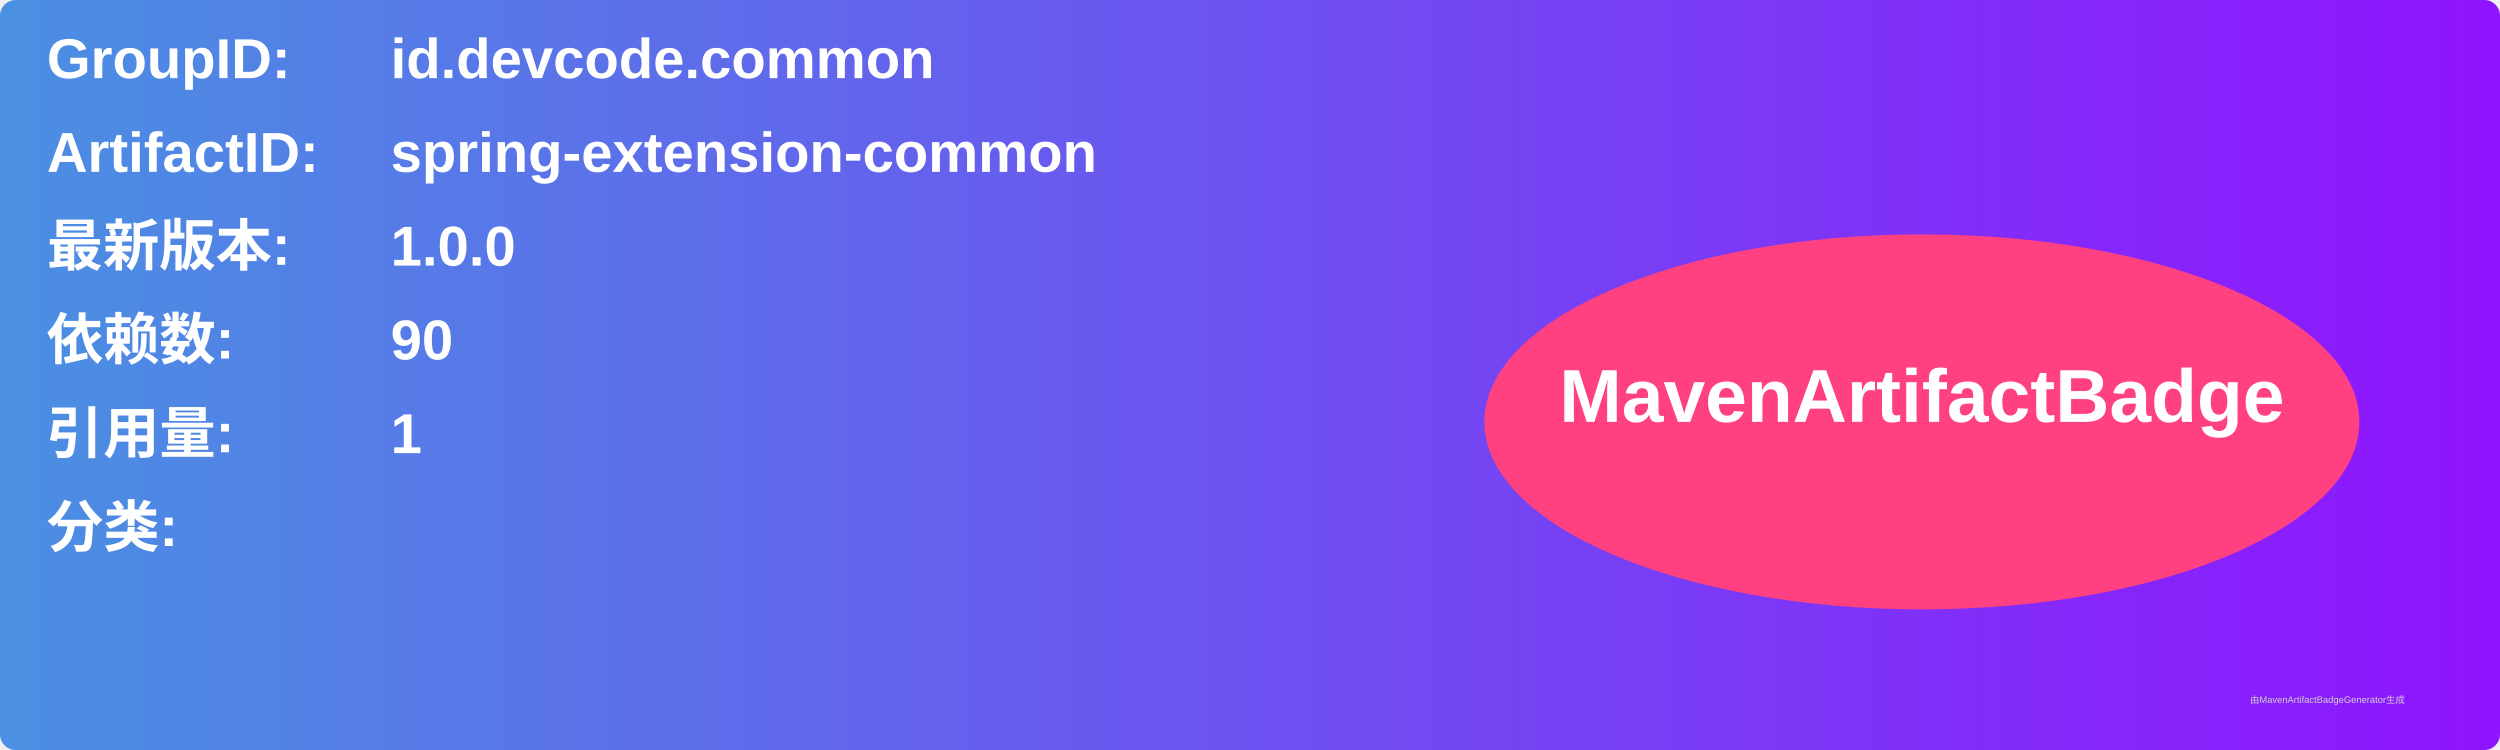
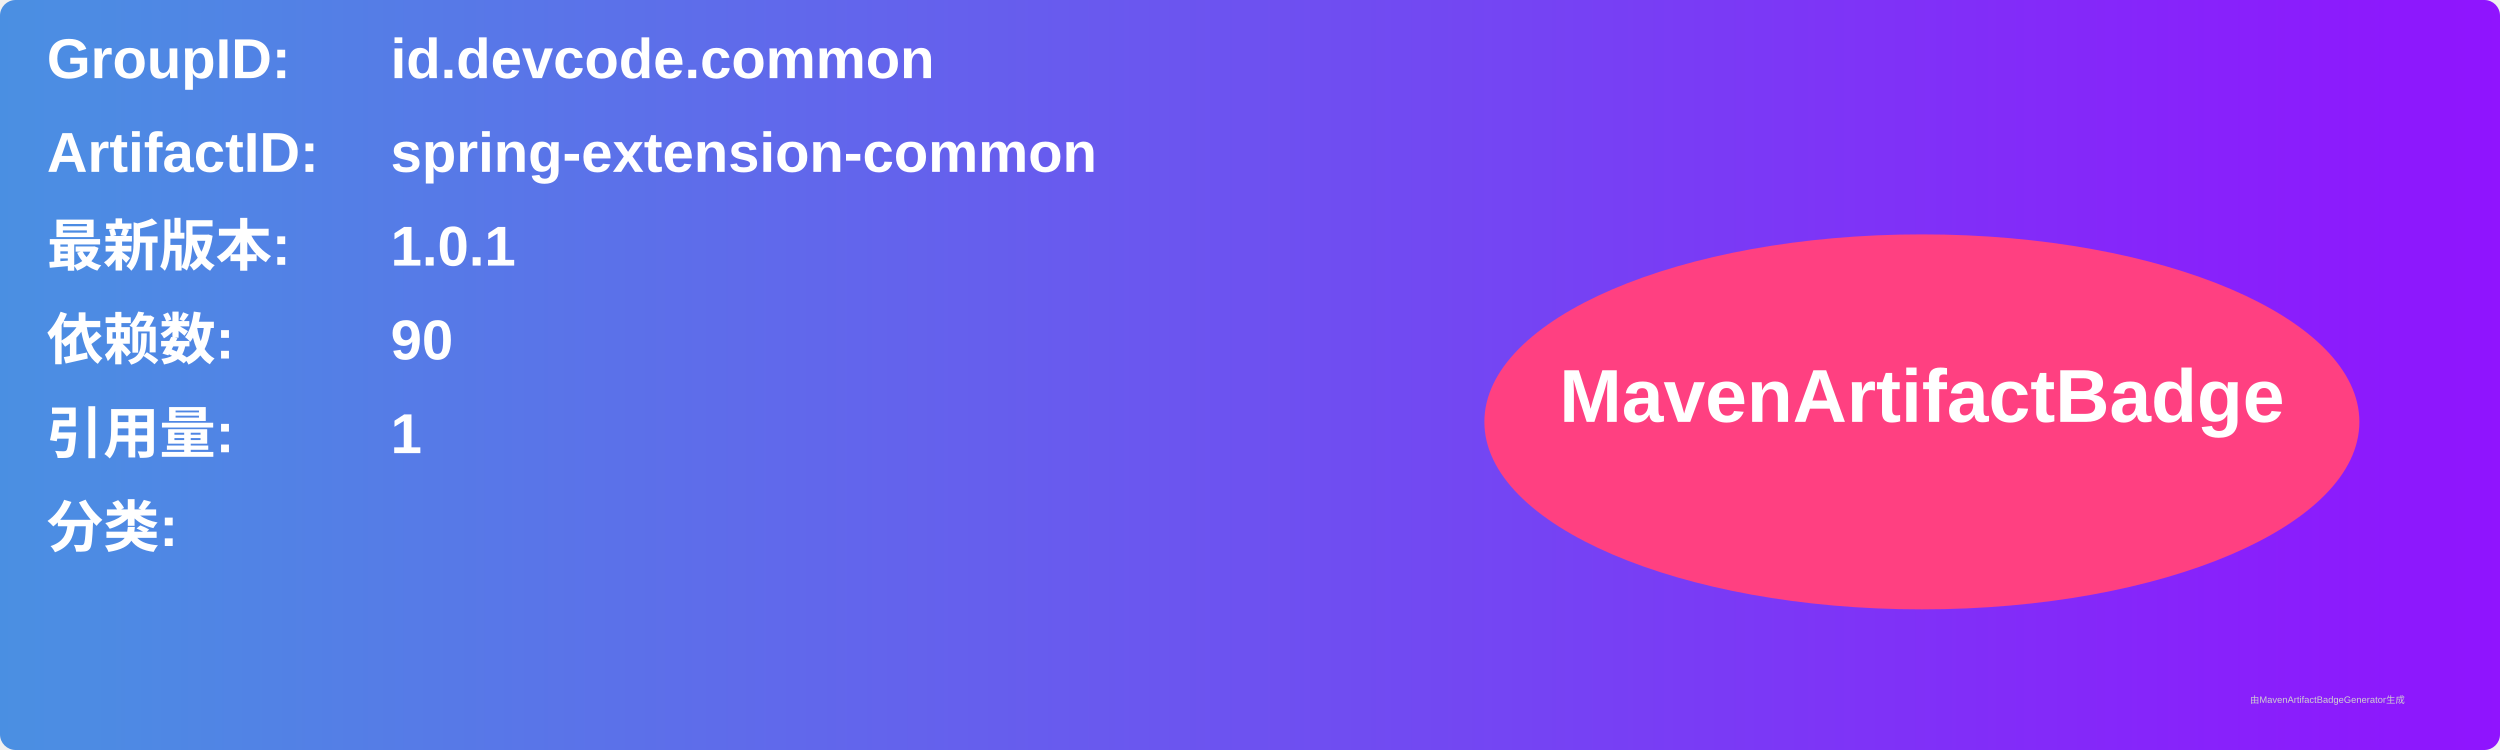
<svg xmlns="http://www.w3.org/2000/svg" width="800" height="240" viewBox="0 0 800 240">
  <linearGradient id="grad" x1="0%" y1="0%" x2="100%" y2="0%">
    <stop offset="0%" stop-color="#4a90e2" />
    <stop offset="100%" stop-color="#9013fe" />
  </linearGradient>
  <rect width="100%" height="100%" rx="5" ry="5" fill="url(#grad)" />
  <g transform="translate(15, 15)">
    <text x="0" y="10" font-family="Arial" font-size="18" fill="white" font-weight="bold" width="260">GroupID:</text>
    <text x="110" y="10" font-family="Arial" font-size="18" fill="white" font-weight="bold" width="460">id.devcode.common</text>
    <text x="0" y="40" font-family="Arial" font-size="18" fill="white" font-weight="bold" width="260">ArtifactID:</text>
    <text x="110" y="40" font-family="Arial" font-size="18" fill="white" font-weight="bold" width="460">spring-extension-common</text>
    <text x="0" y="70" font-family="Arial" font-size="18" fill="white" font-weight="bold">最新版本:</text>
    <text x="110" y="70" font-family="Arial" font-size="18" fill="white" font-weight="bold">
-       <tspan font-weight="bold">1.0.0</tspan>
+       <tspan font-weight="bold">1.0.1</tspan>
    </text>
    <text x="0" y="100" font-family="Arial" font-size="18" fill="white" font-weight="bold">依赖数: </text>
    <text x="110" y="100" font-family="Arial" font-size="18" fill="white">
      <tspan font-weight="bold">90</tspan>
    </text>
    <text x="0" y="130" font-family="Arial" font-size="18" fill="white" font-weight="bold">引用量: </text>
    <text x="110" y="130" font-family="Arial" font-size="18" fill="white">
      <tspan font-weight="bold">1</tspan>
    </text>
    <text x="0" y="160" font-family="Arial" font-size="18" fill="white" font-weight="bold">分类:</text>
    <text x="10" y="190" font-family="Arial" font-size="10" fill="white">
      <tspan font-weight="bold" />
    </text>
    <ellipse cx="600" cy="120" rx="140" ry="60" fill="#ff4081" />
    <text x="600" y="120" text-anchor="middle" font-family="Arial" font-size="24" fill="white" font-weight="bold">MavenArtifactBadge</text>
  </g>
  <text x="720" y="225" font-family="Arial" font-size="3" fill="#d0d0d0">由MavenArtifactBadgeGenerator生成</text>
</svg>
